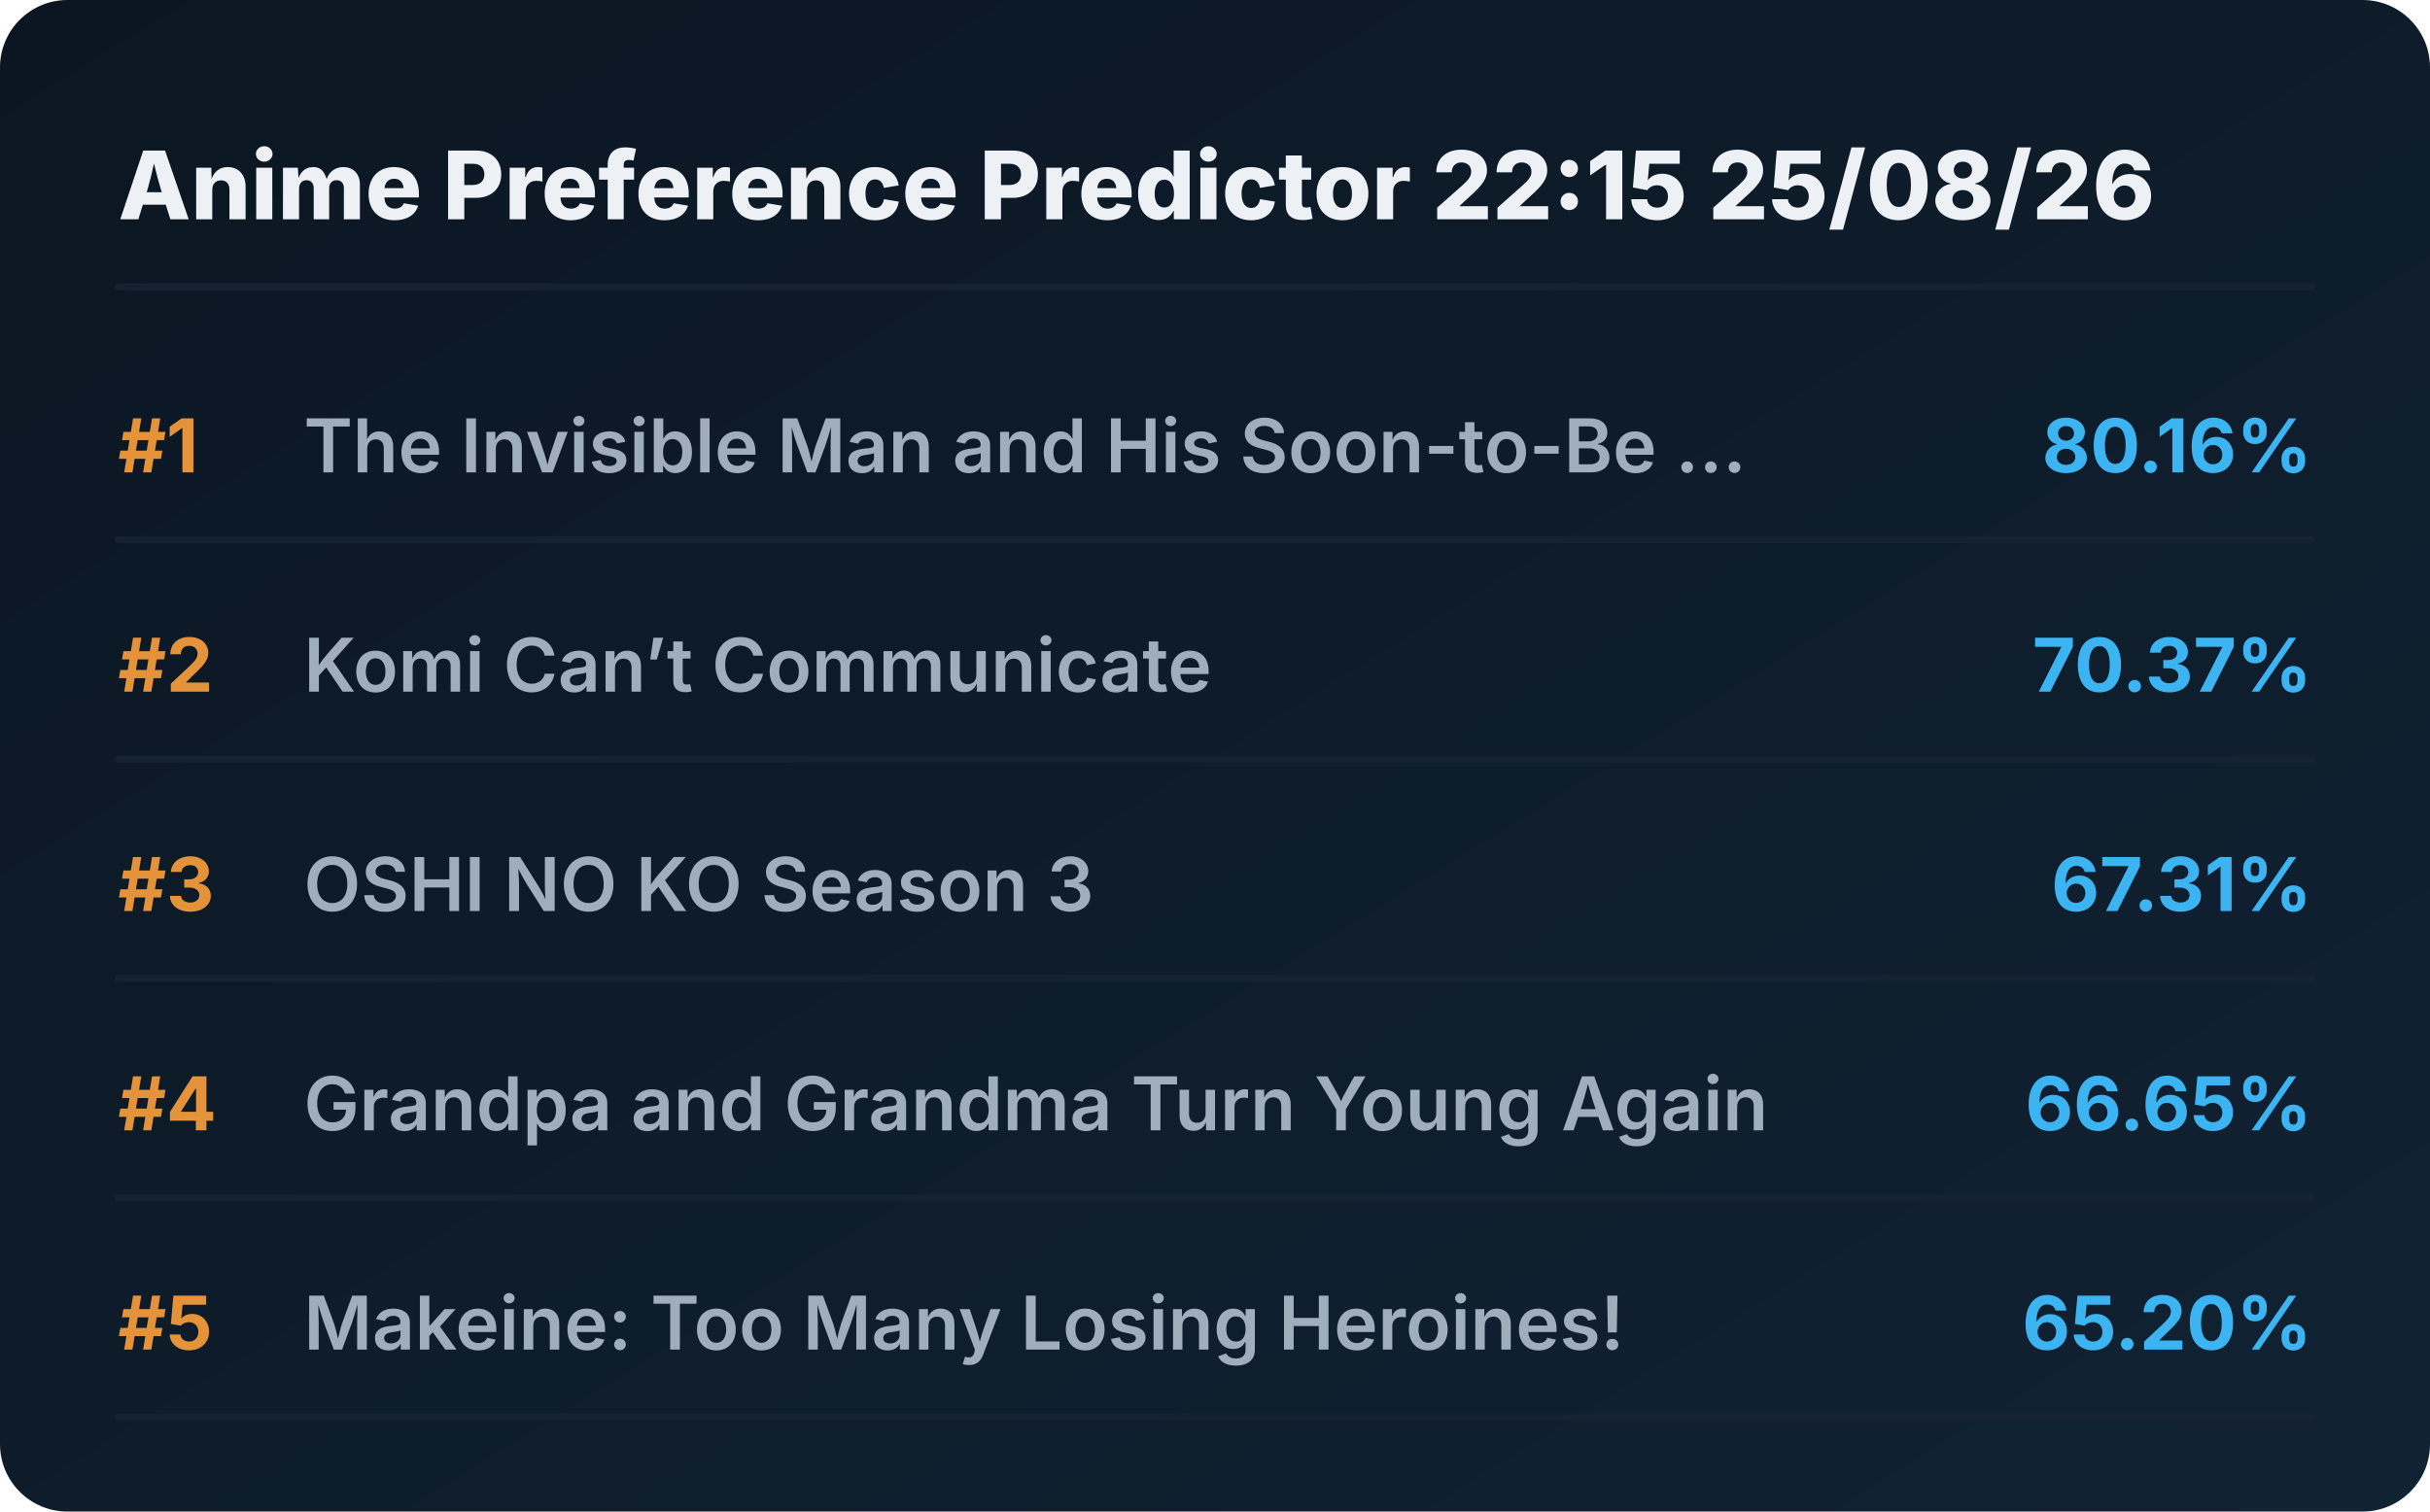
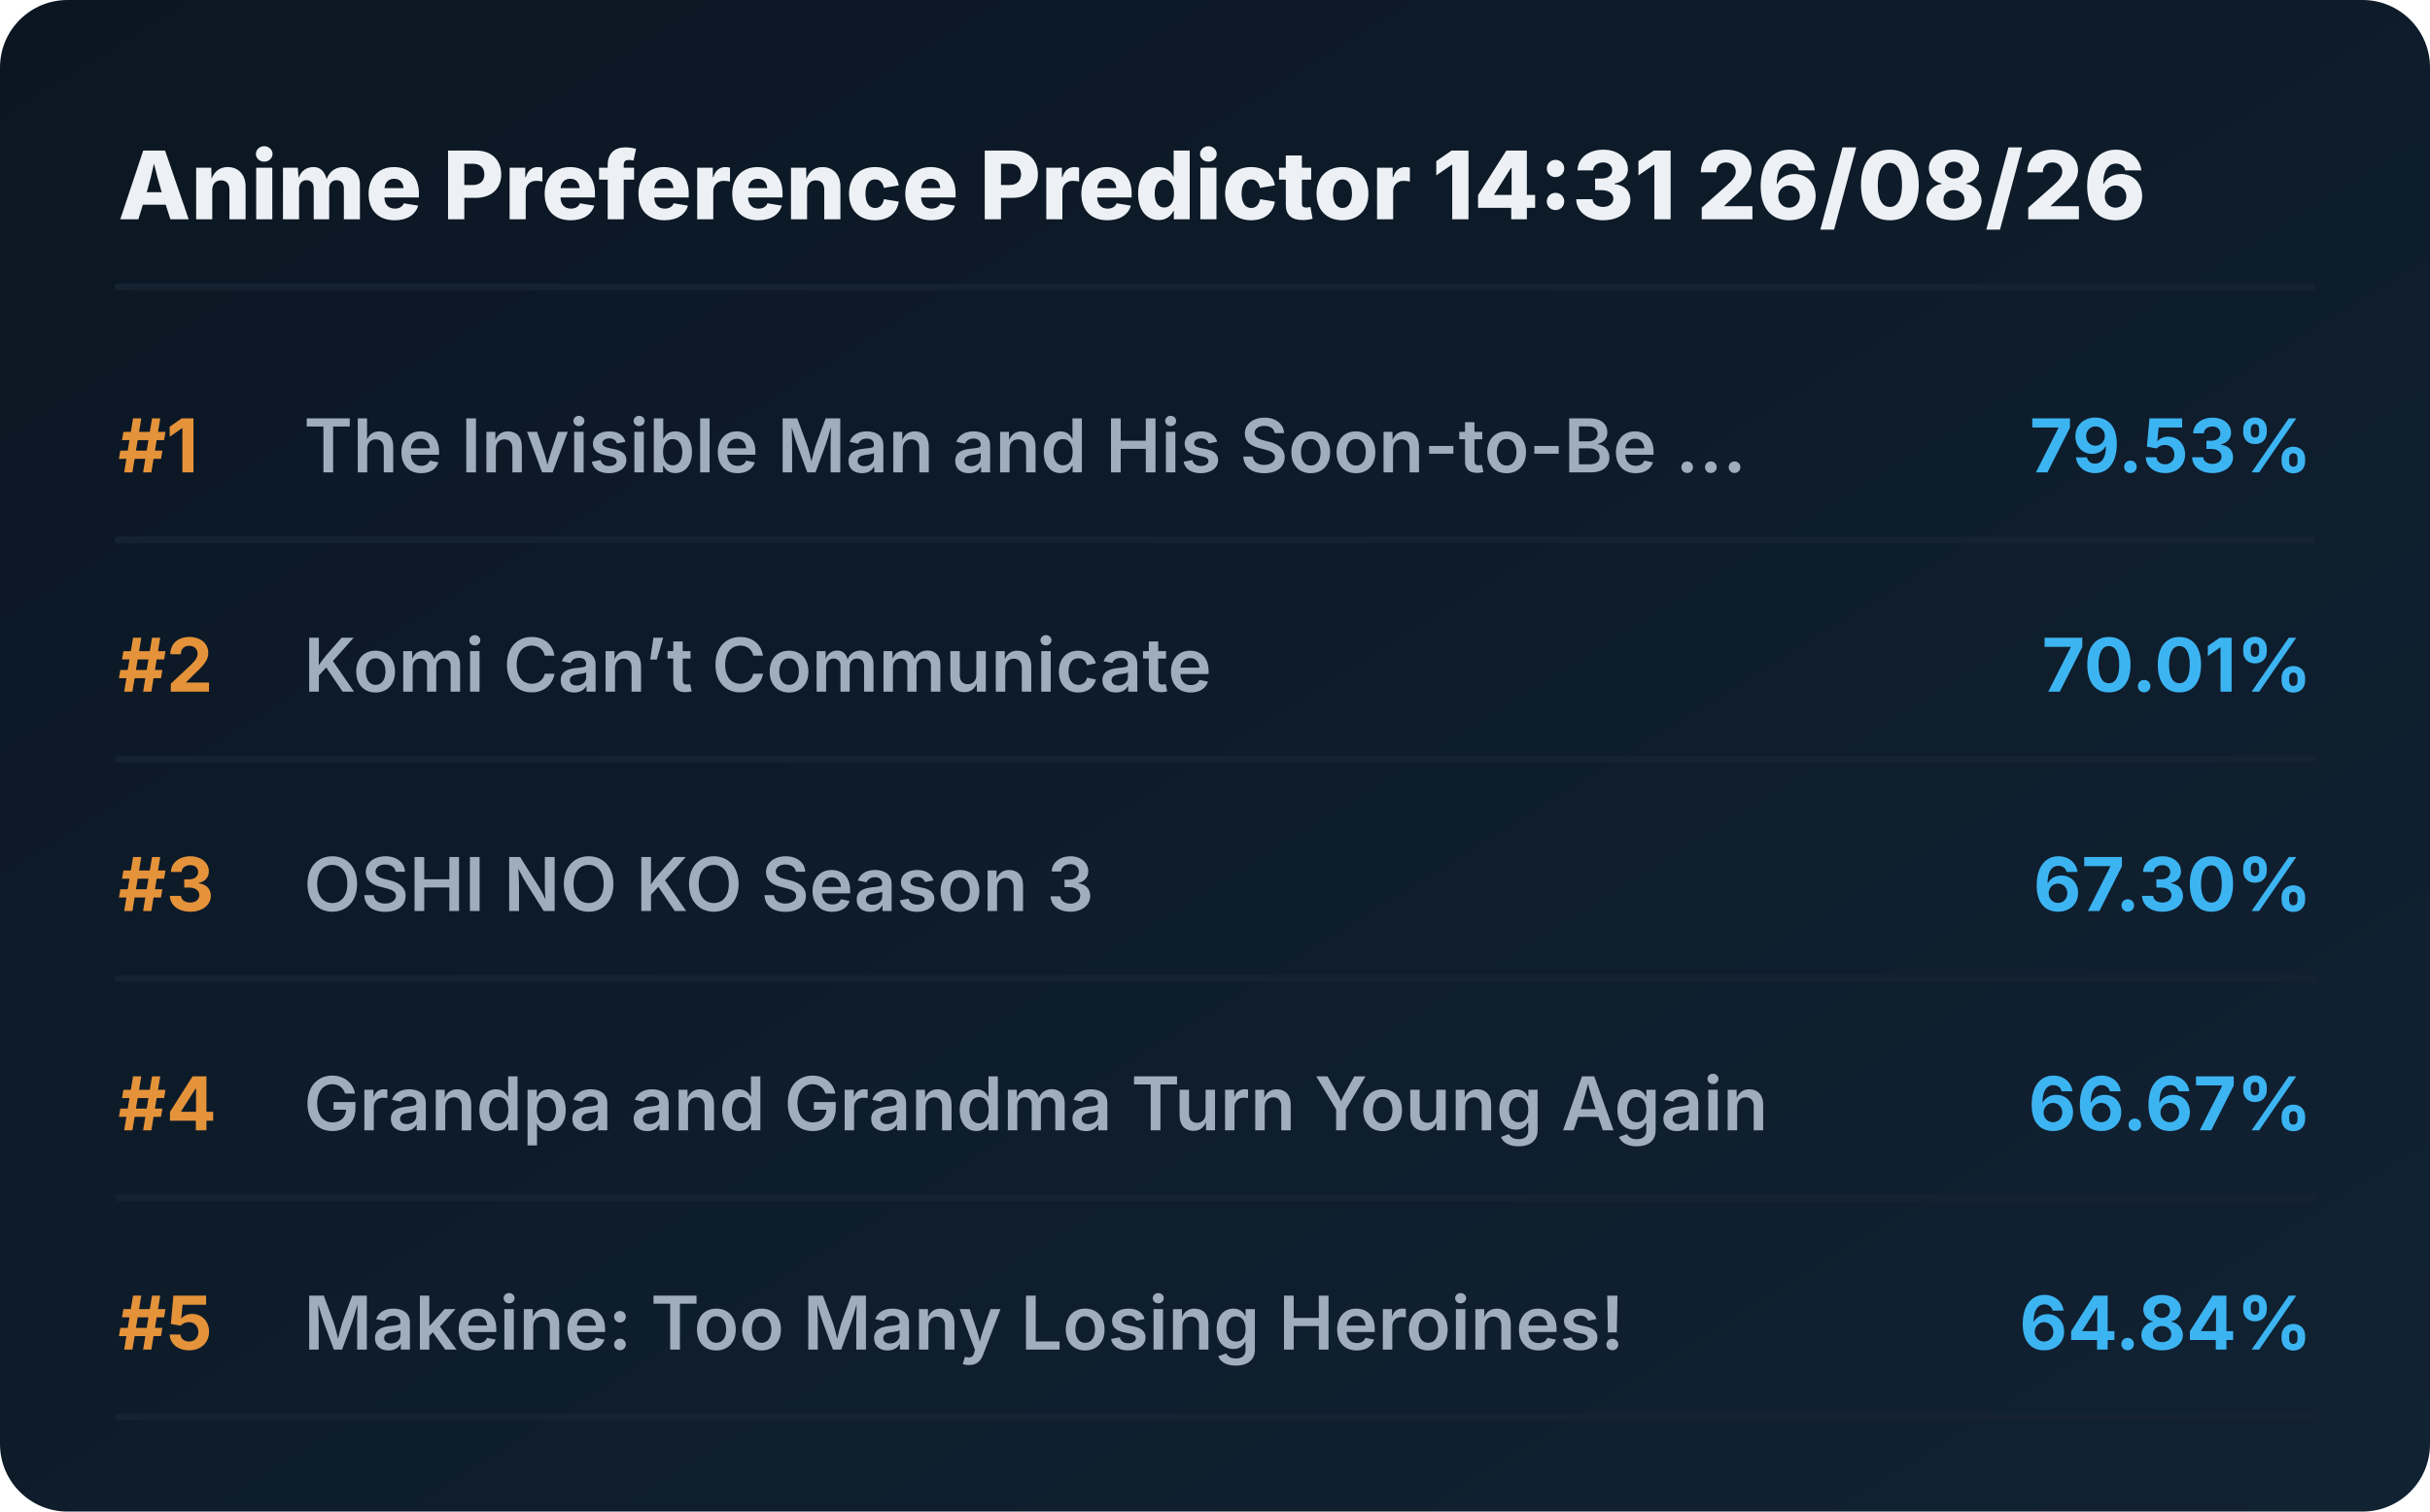
<svg xmlns="http://www.w3.org/2000/svg" viewBox="0 0 720 448" preserveAspectRatio="xMidYMid meet" style="width: 100%; height: auto; max-width: 720px;">
  <defs>
    <linearGradient id="boxGrad" x1="0%" y1="0%" x2="100%" y2="100%">
      <stop offset="0%" stop-color="#0b1622" />
      <stop offset="100%" stop-color="#112233" />
    </linearGradient>
    <clipPath id="titleClip">
      <rect x="90" y="0" width="510" height="100%" />
    </clipPath>
  </defs>
  <style>
    .bg { fill: url(#boxGrad); rx: 20px; }
    .header { font-family: 'Overpass', 'Inter', system-ui, sans-serif; font-weight: 800; font-size: 28px; fill: #edf1f5; }
    .rank { font-family: 'Overpass', 'Inter', system-ui, sans-serif; font-weight: 700; font-size: 22px; fill: #e5933a; }
    .title { font-family: 'Overpass', 'Inter', system-ui, sans-serif; font-weight: 600; font-size: 22px; fill: #9fadbd; }
    .score { font-family: 'Overpass', 'Inter', system-ui, sans-serif; font-weight: 700; font-size: 22px; fill: #3db4f2; }
    .line { stroke: #152232; stroke-width: 2; stroke-linecap: round; }
  </style>
  <rect class="bg" width="720" height="448" />
-   <text x="35" y="65" class="header">Anime Preference Predictor 22:15 25/08/26</text>
+   <text x="35" y="65" class="header">Anime Preference Predictor 14:31 26/08/26</text>
  <line x1="35" y1="85" x2="685" y2="85" class="line" />
  <g transform="translate(0, 0)">
    <text x="35" y="140" class="rank">#1</text>
    <text x="90" y="140" class="title">The Invisible Man and His Soon-to-Be ...</text>
-     <text x="685" y="140" class="score" text-anchor="end">80.16%</text>
+     <text x="685" y="140" class="score" text-anchor="end">79.53%</text>
    <line x1="35" y1="160" x2="685" y2="160" class="line" />
  </g>
  <g transform="translate(0, 65)">
    <text x="35" y="140" class="rank">#2</text>
    <text x="90" y="140" class="title">Komi Can’t Communicate</text>
-     <text x="685" y="140" class="score" text-anchor="end">70.37%</text>
+     <text x="685" y="140" class="score" text-anchor="end">70.01%</text>
    <line x1="35" y1="160" x2="685" y2="160" class="line" />
  </g>
  <g transform="translate(0, 130)">
    <text x="35" y="140" class="rank">#3</text>
    <text x="90" y="140" class="title">OSHI NO KO Season 3</text>
-     <text x="685" y="140" class="score" text-anchor="end">67.31%</text>
+     <text x="685" y="140" class="score" text-anchor="end">67.30%</text>
    <line x1="35" y1="160" x2="685" y2="160" class="line" />
  </g>
  <g transform="translate(0, 195)">
    <text x="35" y="140" class="rank">#4</text>
    <text x="90" y="140" class="title">Grandpa and Grandma Turn Young Again</text>
-     <text x="685" y="140" class="score" text-anchor="end">66.65%</text>
+     <text x="685" y="140" class="score" text-anchor="end">66.67%</text>
    <line x1="35" y1="160" x2="685" y2="160" class="line" />
  </g>
  <g transform="translate(0, 260)">
    <text x="35" y="140" class="rank">#5</text>
    <text x="90" y="140" class="title">Makeine: Too Many Losing Heroines!</text>
-     <text x="685" y="140" class="score" text-anchor="end">65.20%</text>
+     <text x="685" y="140" class="score" text-anchor="end">64.84%</text>
    <line x1="35" y1="160" x2="685" y2="160" class="line" />
  </g>
</svg>
